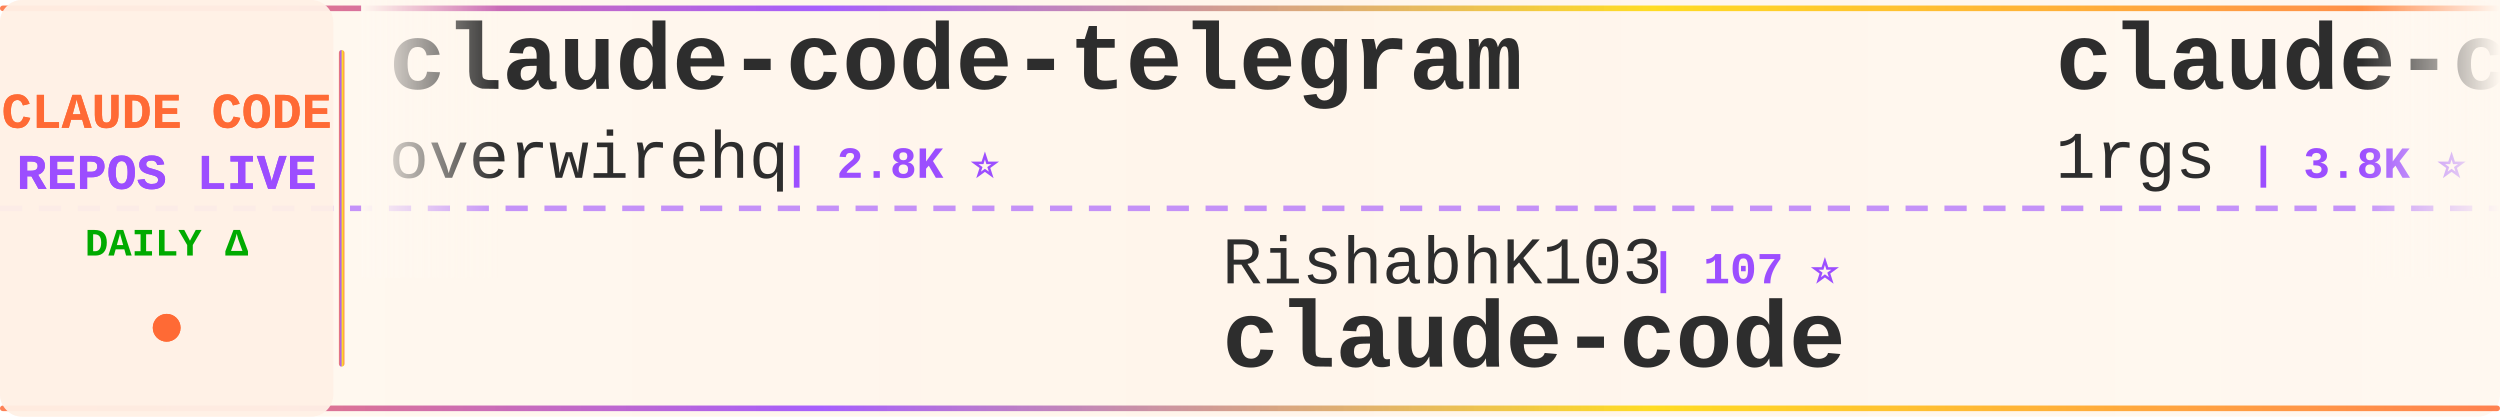
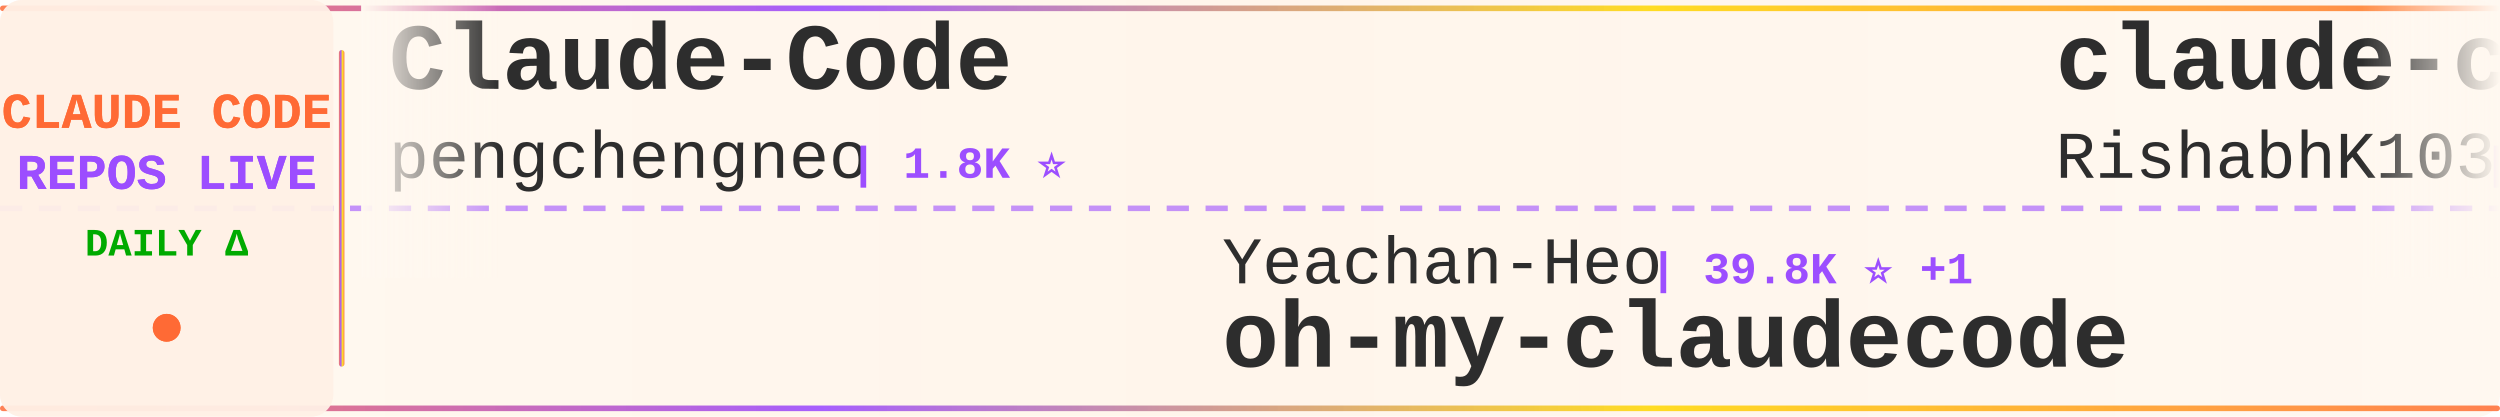
<svg xmlns="http://www.w3.org/2000/svg" width="900" height="150">
  <defs>
    <linearGradient id="tickerBg" x1="0%" y1="0%" x2="100%" y2="0%">
      <stop offset="0%" style="stop-color:#fff8f0;stop-opacity:0.98" />
      <stop offset="50%" style="stop-color:#fff5eb;stop-opacity:1" />
      <stop offset="100%" style="stop-color:#fff8f0;stop-opacity:0.98" />
    </linearGradient>
    <linearGradient id="borderGrad" x1="0%" y1="0%" x2="100%" y2="0%">
      <stop offset="0%" style="stop-color:#FF6B35;stop-opacity:0.85">
        <animate attributeName="stop-opacity" values="0.85;1;0.85" dur="2s" repeatCount="indefinite" />
      </stop>
      <stop offset="33%" style="stop-color:#9C4EFF;stop-opacity:0.9">
        <animate attributeName="stop-opacity" values="0.9;1;0.9" dur="2.2s" repeatCount="indefinite" />
      </stop>
      <stop offset="66%" style="stop-color:#FFD700;stop-opacity:0.85">
        <animate attributeName="stop-opacity" values="0.85;1;0.85" dur="1.8s" repeatCount="indefinite" />
      </stop>
      <stop offset="100%" style="stop-color:#FF6B35;stop-opacity:0.85">
        <animate attributeName="stop-opacity" values="0.85;1;0.85" dur="2s" repeatCount="indefinite" />
      </stop>
    </linearGradient>
    <filter id="textGlow">
      <feGaussianBlur stdDeviation="0.15" result="coloredBlur" />
      <feMerge>
        <feMergeNode in="coloredBlur" />
        <feMergeNode in="SourceGraphic" />
      </feMerge>
    </filter>
    <filter id="metricGlow">
      <feGaussianBlur stdDeviation="0.2" result="coloredBlur" />
      <feMerge>
        <feMergeNode in="coloredBlur" />
        <feMergeNode in="SourceGraphic" />
      </feMerge>
    </filter>
    <linearGradient id="leftFade" x1="0%" y1="0%" x2="100%" y2="0%">
      <stop offset="0%" style="stop-color:#fff8f0;stop-opacity:1" />
      <stop offset="100%" style="stop-color:#fff8f0;stop-opacity:0" />
    </linearGradient>
    <linearGradient id="rightFade" x1="0%" y1="0%" x2="100%" y2="0%">
      <stop offset="0%" style="stop-color:#fff8f0;stop-opacity:0" />
      <stop offset="100%" style="stop-color:#fff8f0;stop-opacity:1" />
    </linearGradient>
  </defs>
  <rect width="900" height="150" fill="url(#tickerBg)" rx="8" />
  <rect x="0" y="2" width="900" height="2" fill="url(#borderGrad)" rx="1" />
  <rect x="0" y="146" width="900" height="2" fill="url(#borderGrad)" rx="1" />
  <line x1="0" y1="75" x2="900" y2="75" stroke="#9C4EFF" stroke-width="2" stroke-dasharray="8 6" opacity="0.6" />
  <rect x="0" y="0" width="120" height="150" fill="#fff0e6" opacity="0.95" rx="8" />
  <text x="60" y="46" font-family="'Courier New', monospace" font-size="18" font-weight="bold" fill="#FF6B35" text-anchor="middle" filter="url(#textGlow)">
    CLAUDE CODE
  </text>
  <text x="60" y="68" font-family="'Courier New', monospace" font-size="18" font-weight="bold" fill="#9C4EFF" text-anchor="middle" filter="url(#textGlow)">
    REPOS LIVE
  </text>
  <text x="60" y="92" font-family="'Courier New', monospace" font-size="14" font-weight="bold" fill="#00aa00" text-anchor="middle">
    DAILY Δ
  </text>
  <circle cx="60" cy="118" r="5" fill="#FF6B35" filter="url(#metricGlow)">
    <animate attributeName="r" values="4;6;4" dur="1.5s" repeatCount="indefinite" />
    <animate attributeName="opacity" values="0.6;1;0.6" dur="1.5s" repeatCount="indefinite" />
  </circle>
  <rect x="122" y="18" width="2" height="114" fill="url(#borderGrad)" rx="1" />
  <clipPath id="tickerClip">
    <rect x="130" y="0" width="770" height="150" />
  </clipPath>
  <g clip-path="url(#tickerClip)">
    <g id="tickerItems">
      <animateTransform attributeName="transform" attributeType="XML" type="translate" from="0 0" to="-3000 0" dur="54s" repeatCount="indefinite" />
      <g transform="translate(0, 0)">
-         <text x="140" y="32" font-family="'Courier New', monospace" font-size="34" font-weight="bold" fill="#2d2d2d">claude-code-telegram</text>
-         <text x="140" y="64" font-family="'Courier New', monospace" font-size="24" font-weight="normal" fill="#2d2d2d" opacity="1.0">overwirehq</text>
-         <text x="282" y="64" font-family="'Courier New', monospace" font-size="16" font-weight="bold" fill="#9C4EFF"> | 2.8K ⭐</text>
+         <text x="140" y="32" font-family="'Courier New', monospace" font-size="34" font-weight="bold" fill="#2d2d2d">Claude-Code</text>
+         <text x="140" y="64" font-family="'Courier New', monospace" font-size="24" font-weight="normal" fill="#2d2d2d" opacity="1.0">pengchengneo</text>
+         <text x="306" y="64" font-family="'Courier New', monospace" font-size="16" font-weight="bold" fill="#9C4EFF"> | 1.8K ⭐</text>
      </g>
      <g transform="translate(300, 0)">
-         <text x="140" y="102" font-family="'Courier New', monospace" font-size="24" font-weight="normal" fill="#2d2d2d" opacity="1.0">RishabhK103</text>
-         <text x="294" y="102" font-family="'Courier New', monospace" font-size="16" font-weight="bold" fill="#9C4EFF"> | 107 ⭐</text>
-         <text x="140" y="132" font-family="'Courier New', monospace" font-size="34" font-weight="bold" fill="#2d2d2d">claude-code</text>
+         <text x="140" y="102" font-family="'Courier New', monospace" font-size="24" font-weight="normal" fill="#2d2d2d" opacity="1.0">Yeachan-Heo</text>
+         <text x="294" y="102" font-family="'Courier New', monospace" font-size="16" font-weight="bold" fill="#9C4EFF"> | 39.8K ⭐ +1</text>
+         <text x="140" y="132" font-family="'Courier New', monospace" font-size="34" font-weight="bold" fill="#2d2d2d">oh-my-claudecode</text>
      </g>
      <g transform="translate(600, 0)">
-         <text x="140" y="32" font-family="'Courier New', monospace" font-size="34" font-weight="bold" fill="#2d2d2d">claude-code-proxy</text>
-         <text x="140" y="64" font-family="'Courier New', monospace" font-size="24" font-weight="normal" fill="#2d2d2d" opacity="1.0">1rgs</text>
-         <text x="210" y="64" font-family="'Courier New', monospace" font-size="16" font-weight="bold" fill="#9C4EFF"> | 3.8K ⭐</text>
+         <text x="140" y="32" font-family="'Courier New', monospace" font-size="34" font-weight="bold" fill="#2d2d2d">claude-code</text>
+         <text x="140" y="64" font-family="'Courier New', monospace" font-size="24" font-weight="normal" fill="#2d2d2d" opacity="1.0">RishabhK103</text>
+         <text x="294" y="64" font-family="'Courier New', monospace" font-size="16" font-weight="bold" fill="#9C4EFF"> | 107 ⭐</text>
      </g>
      <g transform="translate(900, 0)">
-         <text x="140" y="102" font-family="'Courier New', monospace" font-size="24" font-weight="normal" fill="#2d2d2d" opacity="1.0">Chachamaru127</text>
-         <text x="318" y="102" font-family="'Courier New', monospace" font-size="16" font-weight="bold" fill="#9C4EFF"> | 3.2K ⭐ +1</text>
-         <text x="140" y="132" font-family="'Courier New', monospace" font-size="34" font-weight="bold" fill="#2d2d2d">claude-code-harness</text>
+         <text x="140" y="102" font-family="'Courier New', monospace" font-size="24" font-weight="normal" fill="#2d2d2d" opacity="1.0">1rgs</text>
+         <text x="210" y="102" font-family="'Courier New', monospace" font-size="16" font-weight="bold" fill="#9C4EFF"> | 3.8K ⭐</text>
+         <text x="140" y="132" font-family="'Courier New', monospace" font-size="34" font-weight="bold" fill="#2d2d2d">claude-code-proxy</text>
      </g>
      <g transform="translate(1200, 0)">
        <text x="140" y="32" font-family="'Courier New', monospace" font-size="34" font-weight="bold" fill="#2d2d2d">sc-claude-code-files</text>
        <text x="140" y="64" font-family="'Courier New', monospace" font-size="24" font-weight="normal" fill="#2d2d2d" opacity="1.0">https-deeplearning-ai</text>
        <text x="414" y="64" font-family="'Courier New', monospace" font-size="16" font-weight="bold" fill="#9C4EFF"> | 555 ⭐</text>
      </g>
      <g transform="translate(1500, 0)">
-         <text x="140" y="102" font-family="'Courier New', monospace" font-size="24" font-weight="normal" fill="#2d2d2d" opacity="1.0">disler</text>
-         <text x="234" y="102" font-family="'Courier New', monospace" font-size="16" font-weight="bold" fill="#9C4EFF"> | 3.9K ⭐</text>
-         <text x="140" y="132" font-family="'Courier New', monospace" font-size="34" font-weight="bold" fill="#2d2d2d">claude-code-hooks-master...</text>
+         <text x="140" y="102" font-family="'Courier New', monospace" font-size="24" font-weight="normal" fill="#2d2d2d" opacity="1.0">repowise-dev</text>
+         <text x="306" y="102" font-family="'Courier New', monospace" font-size="16" font-weight="bold" fill="#9C4EFF"> | 1.2K ⭐</text>
+         <text x="140" y="132" font-family="'Courier New', monospace" font-size="34" font-weight="bold" fill="#2d2d2d">claude-code-prompts</text>
      </g>
      <g transform="translate(1800, 0)">
-         <text x="140" y="32" font-family="'Courier New', monospace" font-size="34" font-weight="bold" fill="#2d2d2d">claude-code-action</text>
-         <text x="140" y="64" font-family="'Courier New', monospace" font-size="24" font-weight="normal" fill="#2d2d2d" opacity="1.0">anthropics</text>
-         <text x="282" y="64" font-family="'Courier New', monospace" font-size="16" font-weight="bold" fill="#9C4EFF"> | 9.5K ⭐ +6</text>
+         <text x="140" y="32" font-family="'Courier New', monospace" font-size="34" font-weight="bold" fill="#2d2d2d">claude-code</text>
+         <text x="140" y="64" font-family="'Courier New', monospace" font-size="24" font-weight="normal" fill="#2d2d2d" opacity="1.0">freestylefly</text>
+         <text x="306" y="64" font-family="'Courier New', monospace" font-size="16" font-weight="bold" fill="#9C4EFF"> | 131 ⭐</text>
      </g>
      <g transform="translate(2100, 0)">
-         <text x="140" y="102" font-family="'Courier New', monospace" font-size="24" font-weight="normal" fill="#2d2d2d" opacity="1.0">AICoderTudou</text>
-         <text x="306" y="102" font-family="'Courier New', monospace" font-size="16" font-weight="bold" fill="#9C4EFF"> | 493 ⭐</text>
-         <text x="140" y="132" font-family="'Courier New', monospace" font-size="34" font-weight="bold" fill="#2d2d2d">claude-code-tudou</text>
+         <text x="140" y="102" font-family="'Courier New', monospace" font-size="24" font-weight="normal" fill="#2d2d2d" opacity="1.0">Piebald-AI</text>
+         <text x="282" y="102" font-family="'Courier New', monospace" font-size="16" font-weight="bold" fill="#9C4EFF"> | 12.9K ⭐ +2</text>
+         <text x="140" y="132" font-family="'Courier New', monospace" font-size="34" font-weight="bold" fill="#2d2d2d">claude-code-system-promp...</text>
      </g>
      <g transform="translate(2400, 0)">
-         <text x="140" y="32" font-family="'Courier New', monospace" font-size="34" font-weight="bold" fill="#2d2d2d">learn-claude-code</text>
-         <text x="140" y="64" font-family="'Courier New', monospace" font-size="24" font-weight="normal" fill="#2d2d2d" opacity="1.0">shareAI-lab</text>
-         <text x="294" y="64" font-family="'Courier New', monospace" font-size="16" font-weight="bold" fill="#9C4EFF"> | 78.4K ⭐ +23</text>
+         <text x="140" y="32" font-family="'Courier New', monospace" font-size="34" font-weight="bold" fill="#2d2d2d">Claude-code</text>
+         <text x="140" y="64" font-family="'Courier New', monospace" font-size="24" font-weight="normal" fill="#2d2d2d" opacity="1.0">zstmfhy</text>
+         <text x="246" y="64" font-family="'Courier New', monospace" font-size="16" font-weight="bold" fill="#9C4EFF"> | 188 ⭐</text>
      </g>
      <g transform="translate(2700, 0)">
-         <text x="140" y="102" font-family="'Courier New', monospace" font-size="24" font-weight="normal" fill="#2d2d2d" opacity="1.0">zstmfhy</text>
-         <text x="246" y="102" font-family="'Courier New', monospace" font-size="16" font-weight="bold" fill="#9C4EFF"> | 188 ⭐</text>
-         <text x="140" y="132" font-family="'Courier New', monospace" font-size="34" font-weight="bold" fill="#2d2d2d">Claude-code</text>
+         <text x="140" y="102" font-family="'Courier New', monospace" font-size="24" font-weight="normal" fill="#2d2d2d" opacity="1.0">oboard</text>
+         <text x="234" y="102" font-family="'Courier New', monospace" font-size="16" font-weight="bold" fill="#9C4EFF"> | 3.3K ⭐</text>
+         <text x="140" y="132" font-family="'Courier New', monospace" font-size="34" font-weight="bold" fill="#2d2d2d">claude-code-rev</text>
      </g>
      <g transform="translate(3000, 0)">
-         <text x="140" y="32" font-family="'Courier New', monospace" font-size="34" font-weight="bold" fill="#2d2d2d">claude-code-telegram</text>
-         <text x="140" y="64" font-family="'Courier New', monospace" font-size="24" font-weight="normal" fill="#2d2d2d" opacity="1.0">overwirehq</text>
-         <text x="282" y="64" font-family="'Courier New', monospace" font-size="16" font-weight="bold" fill="#9C4EFF"> | 2.8K ⭐</text>
+         <text x="140" y="32" font-family="'Courier New', monospace" font-size="34" font-weight="bold" fill="#2d2d2d">Claude-Code</text>
+         <text x="140" y="64" font-family="'Courier New', monospace" font-size="24" font-weight="normal" fill="#2d2d2d" opacity="1.0">pengchengneo</text>
+         <text x="306" y="64" font-family="'Courier New', monospace" font-size="16" font-weight="bold" fill="#9C4EFF"> | 1.8K ⭐</text>
      </g>
      <g transform="translate(3300, 0)">
-         <text x="140" y="102" font-family="'Courier New', monospace" font-size="24" font-weight="normal" fill="#2d2d2d" opacity="1.0">RishabhK103</text>
-         <text x="294" y="102" font-family="'Courier New', monospace" font-size="16" font-weight="bold" fill="#9C4EFF"> | 107 ⭐</text>
-         <text x="140" y="132" font-family="'Courier New', monospace" font-size="34" font-weight="bold" fill="#2d2d2d">claude-code</text>
+         <text x="140" y="102" font-family="'Courier New', monospace" font-size="24" font-weight="normal" fill="#2d2d2d" opacity="1.0">Yeachan-Heo</text>
+         <text x="294" y="102" font-family="'Courier New', monospace" font-size="16" font-weight="bold" fill="#9C4EFF"> | 39.8K ⭐ +1</text>
+         <text x="140" y="132" font-family="'Courier New', monospace" font-size="34" font-weight="bold" fill="#2d2d2d">oh-my-claudecode</text>
      </g>
      <g transform="translate(3600, 0)">
-         <text x="140" y="32" font-family="'Courier New', monospace" font-size="34" font-weight="bold" fill="#2d2d2d">claude-code-proxy</text>
-         <text x="140" y="64" font-family="'Courier New', monospace" font-size="24" font-weight="normal" fill="#2d2d2d" opacity="1.0">1rgs</text>
-         <text x="210" y="64" font-family="'Courier New', monospace" font-size="16" font-weight="bold" fill="#9C4EFF"> | 3.8K ⭐</text>
+         <text x="140" y="32" font-family="'Courier New', monospace" font-size="34" font-weight="bold" fill="#2d2d2d">claude-code</text>
+         <text x="140" y="64" font-family="'Courier New', monospace" font-size="24" font-weight="normal" fill="#2d2d2d" opacity="1.0">RishabhK103</text>
+         <text x="294" y="64" font-family="'Courier New', monospace" font-size="16" font-weight="bold" fill="#9C4EFF"> | 107 ⭐</text>
      </g>
      <g transform="translate(3900, 0)">
-         <text x="140" y="102" font-family="'Courier New', monospace" font-size="24" font-weight="normal" fill="#2d2d2d" opacity="1.0">Chachamaru127</text>
-         <text x="318" y="102" font-family="'Courier New', monospace" font-size="16" font-weight="bold" fill="#9C4EFF"> | 3.2K ⭐ +1</text>
-         <text x="140" y="132" font-family="'Courier New', monospace" font-size="34" font-weight="bold" fill="#2d2d2d">claude-code-harness</text>
+         <text x="140" y="102" font-family="'Courier New', monospace" font-size="24" font-weight="normal" fill="#2d2d2d" opacity="1.0">1rgs</text>
+         <text x="210" y="102" font-family="'Courier New', monospace" font-size="16" font-weight="bold" fill="#9C4EFF"> | 3.8K ⭐</text>
+         <text x="140" y="132" font-family="'Courier New', monospace" font-size="34" font-weight="bold" fill="#2d2d2d">claude-code-proxy</text>
      </g>
    </g>
  </g>
  <rect x="130" y="0" width="50" height="100" fill="url(#leftFade)" />
  <rect x="850" y="0" width="50" height="100" fill="url(#rightFade)" />
</svg>
